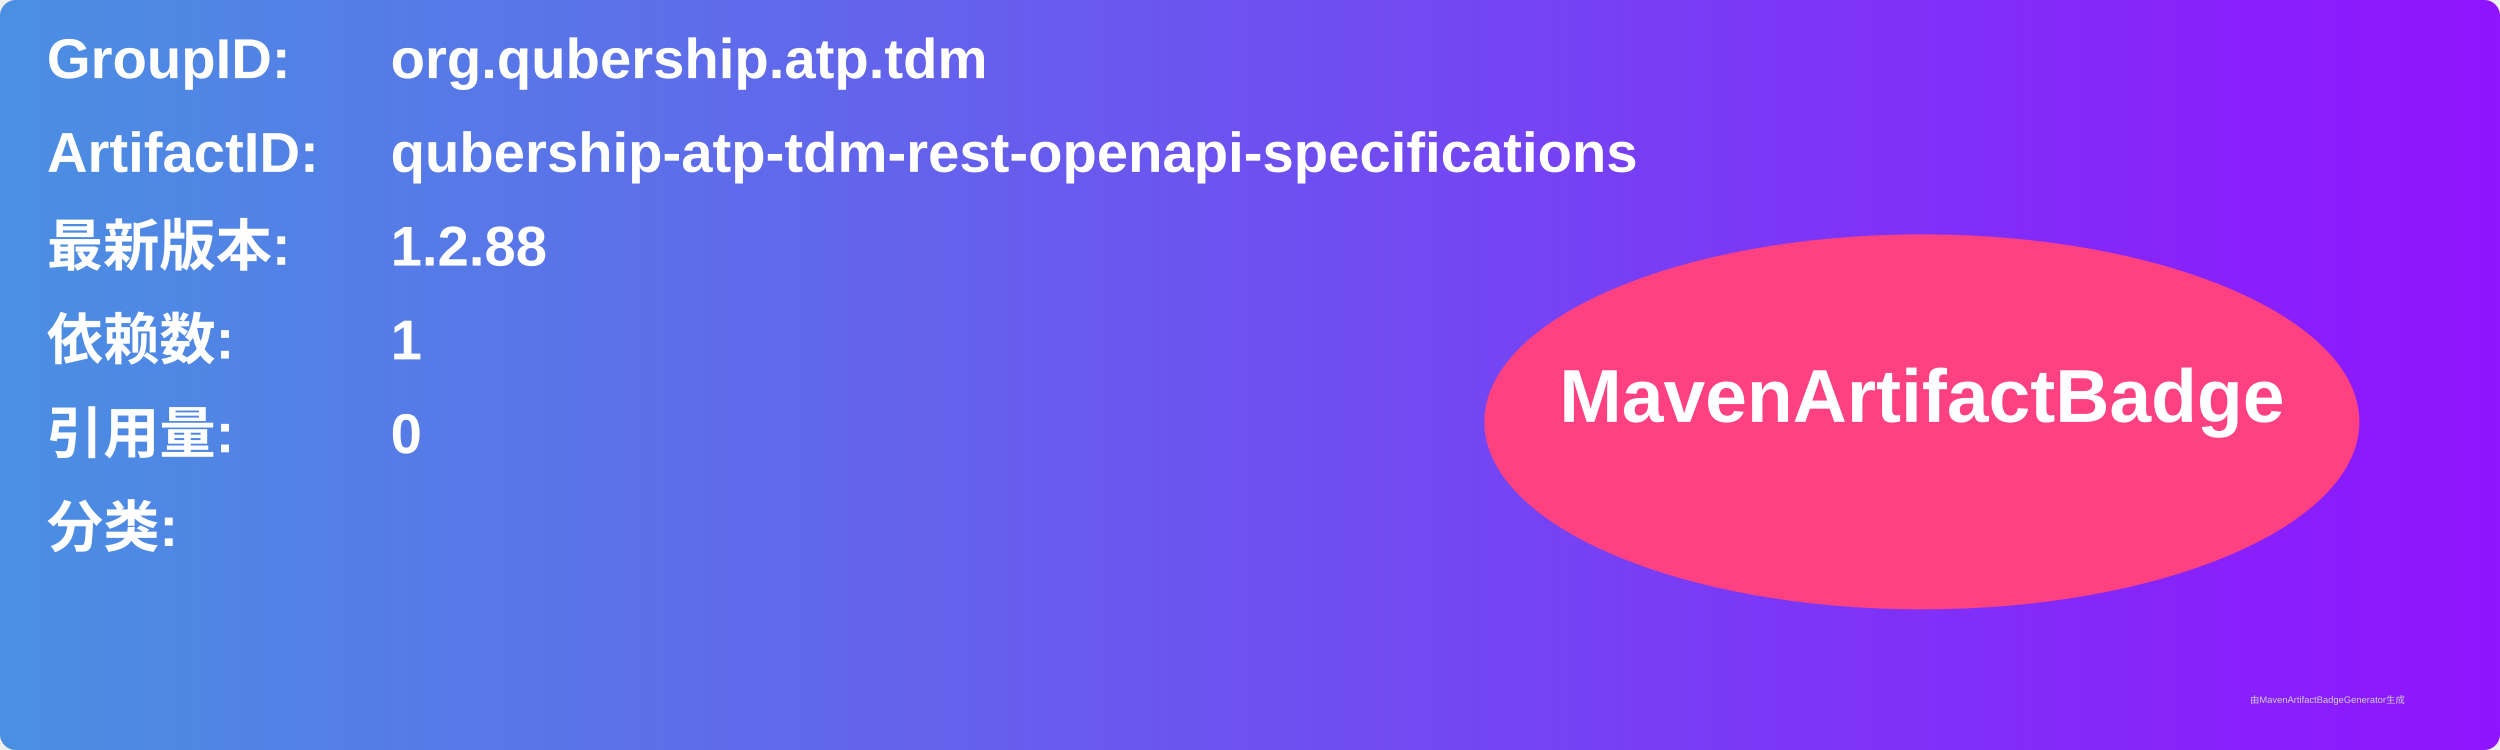
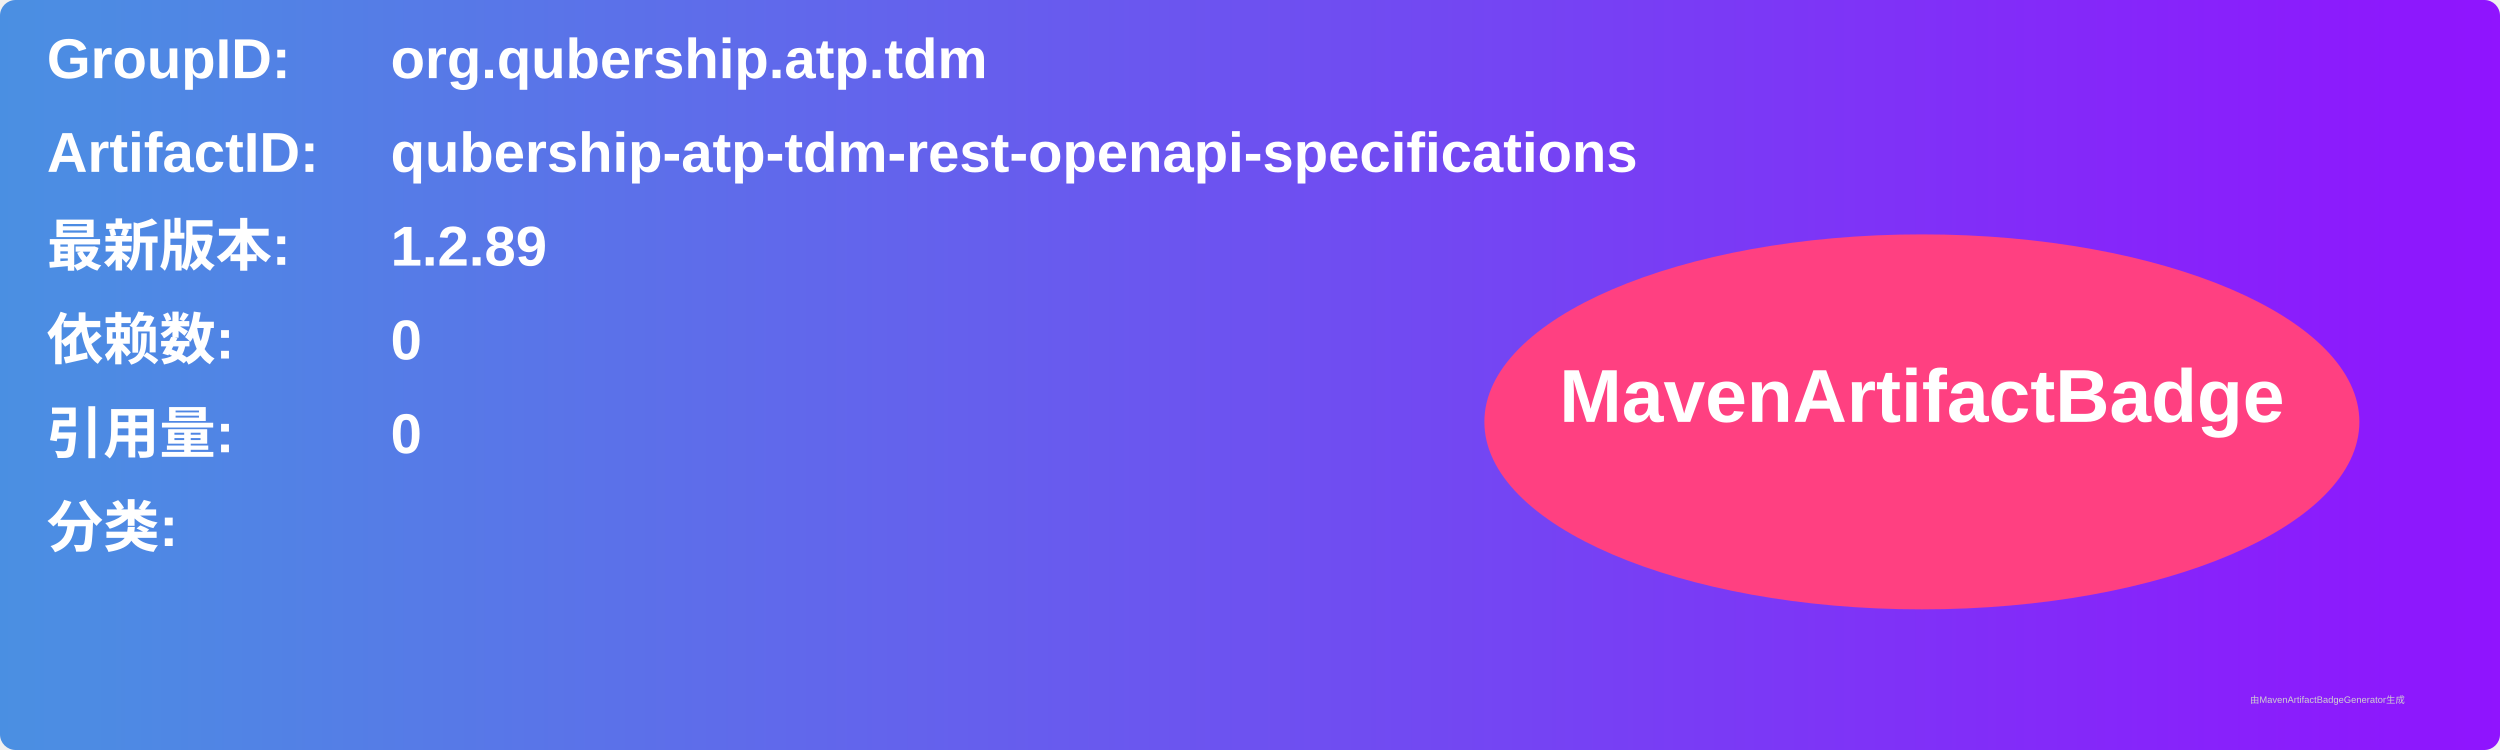
<svg xmlns="http://www.w3.org/2000/svg" width="800" height="240" viewBox="0 0 800 240">
  <linearGradient id="grad" x1="0%" y1="0%" x2="100%" y2="0%">
    <stop offset="0%" stop-color="#4a90e2" />
    <stop offset="100%" stop-color="#9013fe" />
  </linearGradient>
  <rect width="100%" height="100%" rx="5" ry="5" fill="url(#grad)" />
  <g transform="translate(15, 15)">
    <text x="0" y="10" font-family="Arial" font-size="18" fill="white" font-weight="bold" width="260">GroupID:</text>
    <text x="110" y="10" font-family="Arial" font-size="18" fill="white" font-weight="bold" width="460">org.qubership.atp.tdm</text>
    <text x="0" y="40" font-family="Arial" font-size="18" fill="white" font-weight="bold" width="260">ArtifactID:</text>
    <text x="110" y="40" font-family="Arial" font-size="18" fill="white" font-weight="bold" width="460">qubership-atp-tdm-rest-openapi-specifications</text>
    <text x="0" y="70" font-family="Arial" font-size="18" fill="white" font-weight="bold">最新版本:</text>
    <text x="110" y="70" font-family="Arial" font-size="18" fill="white" font-weight="bold">
-       <tspan font-weight="bold">1.2.88</tspan>
+       <tspan font-weight="bold">1.2.89</tspan>
    </text>
    <text x="0" y="100" font-family="Arial" font-size="18" fill="white" font-weight="bold">依赖数: </text>
    <text x="110" y="100" font-family="Arial" font-size="18" fill="white">
-       <tspan font-weight="bold">1</tspan>
+       <tspan font-weight="bold">0</tspan>
    </text>
    <text x="0" y="130" font-family="Arial" font-size="18" fill="white" font-weight="bold">引用量: </text>
    <text x="110" y="130" font-family="Arial" font-size="18" fill="white">
      <tspan font-weight="bold">0</tspan>
    </text>
    <text x="0" y="160" font-family="Arial" font-size="18" fill="white" font-weight="bold">分类:</text>
    <text x="10" y="190" font-family="Arial" font-size="10" fill="white">
      <tspan font-weight="bold" />
    </text>
    <ellipse cx="600" cy="120" rx="140" ry="60" fill="#ff4081" />
    <text x="600" y="120" text-anchor="middle" font-family="Arial" font-size="24" fill="white" font-weight="bold">MavenArtifactBadge</text>
  </g>
  <text x="720" y="225" font-family="Arial" font-size="3" fill="#d0d0d0">由MavenArtifactBadgeGenerator生成</text>
</svg>
